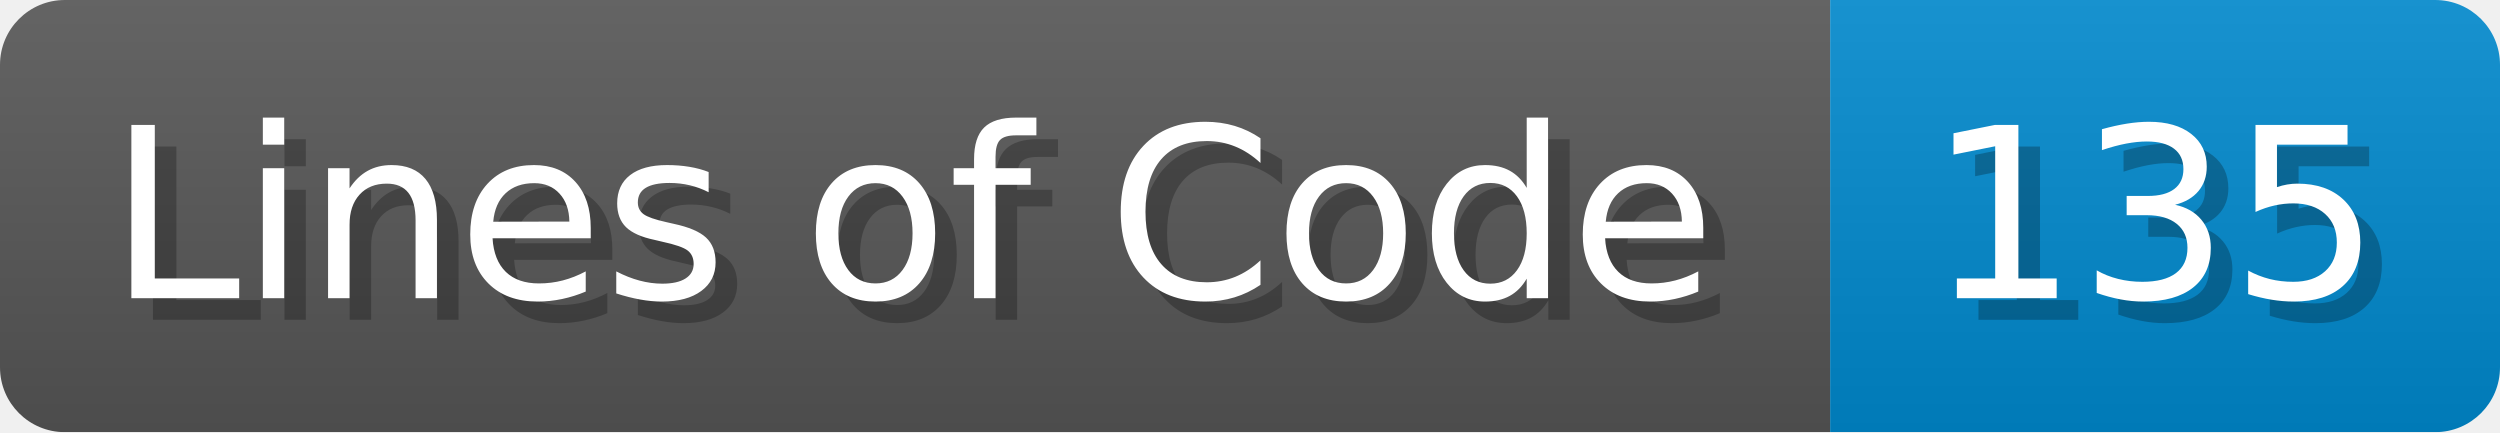
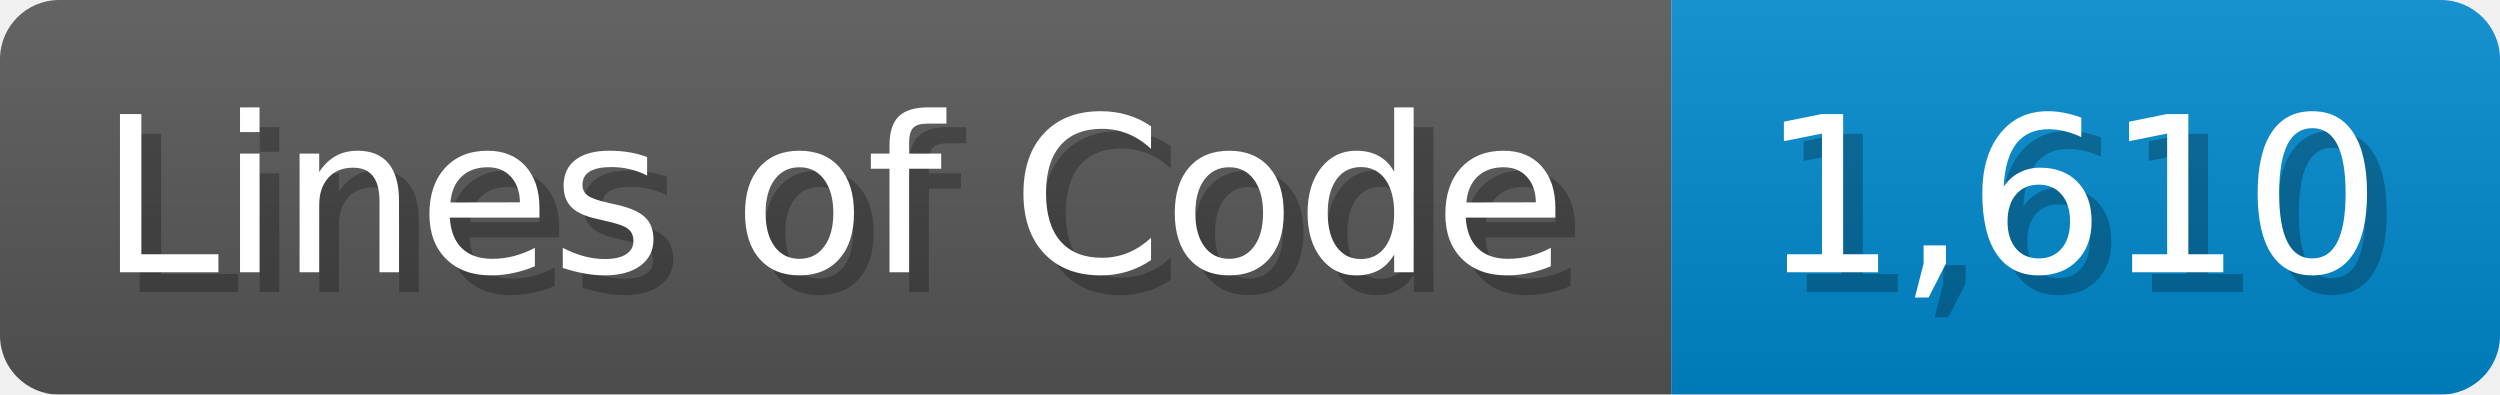
- <svg xmlns="http://www.w3.org/2000/svg" width="115.7" height="20" viewBox="0 0 1157 200">
+ <svg xmlns="http://www.w3.org/2000/svg" width="126.7" height="20" viewBox="0 0 1267 200">
  <linearGradient id="a" x2="0" y2="100%">
    <stop offset="0" stop-opacity=".1" stop-color="#EEE" />
    <stop offset="1" stop-opacity=".1" />
  </linearGradient>
  <mask id="m">
-     <rect width="1157" height="200" rx="30" fill="#FFF" />
+     <rect width="1267" height="200" rx="30" fill="#FFF" />
  </mask>
  <g mask="url(#m)">
    <rect width="847" height="200" fill="#555" />
-     <rect width="310" height="200" fill="#08C" x="847" />
-     <rect width="1157" height="200" fill="url(#a)" />
+     <rect width="420" height="200" fill="#08C" x="847" />
+     <rect width="1267" height="200" fill="url(#a)" />
  </g>
  <g fill="#fff" text-anchor="start" font-family="Verdana,DejaVu Sans,sans-serif" font-size="110">
    <text x="60" y="148" textLength="747" fill="#000" opacity="0.25">Lines of Code</text>
    <text x="50" y="138" textLength="747">Lines of Code</text>
-     <text x="902" y="148" textLength="210" fill="#000" opacity="0.25">135</text>
-     <text x="892" y="138" textLength="210">135</text>
+     <text x="902" y="148" textLength="320" fill="#000" opacity="0.25">1,610</text>
+     <text x="892" y="138" textLength="320">1,610</text>
  </g>
</svg>
